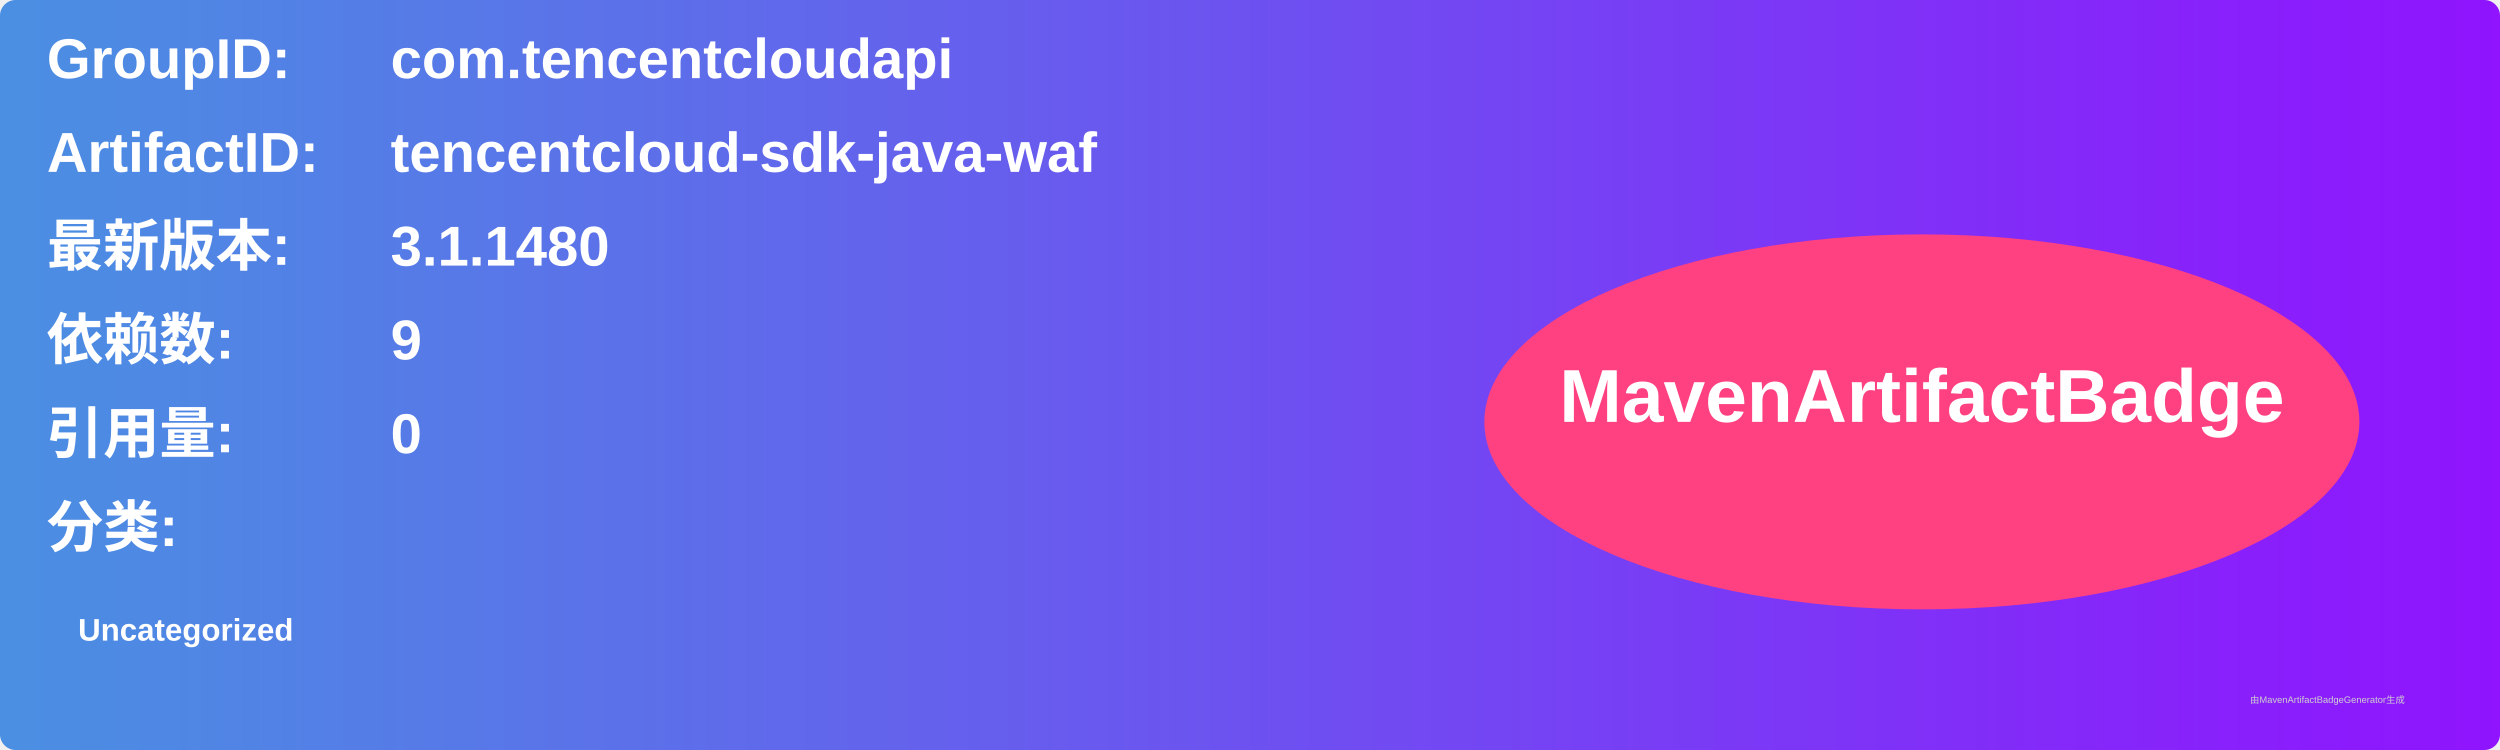
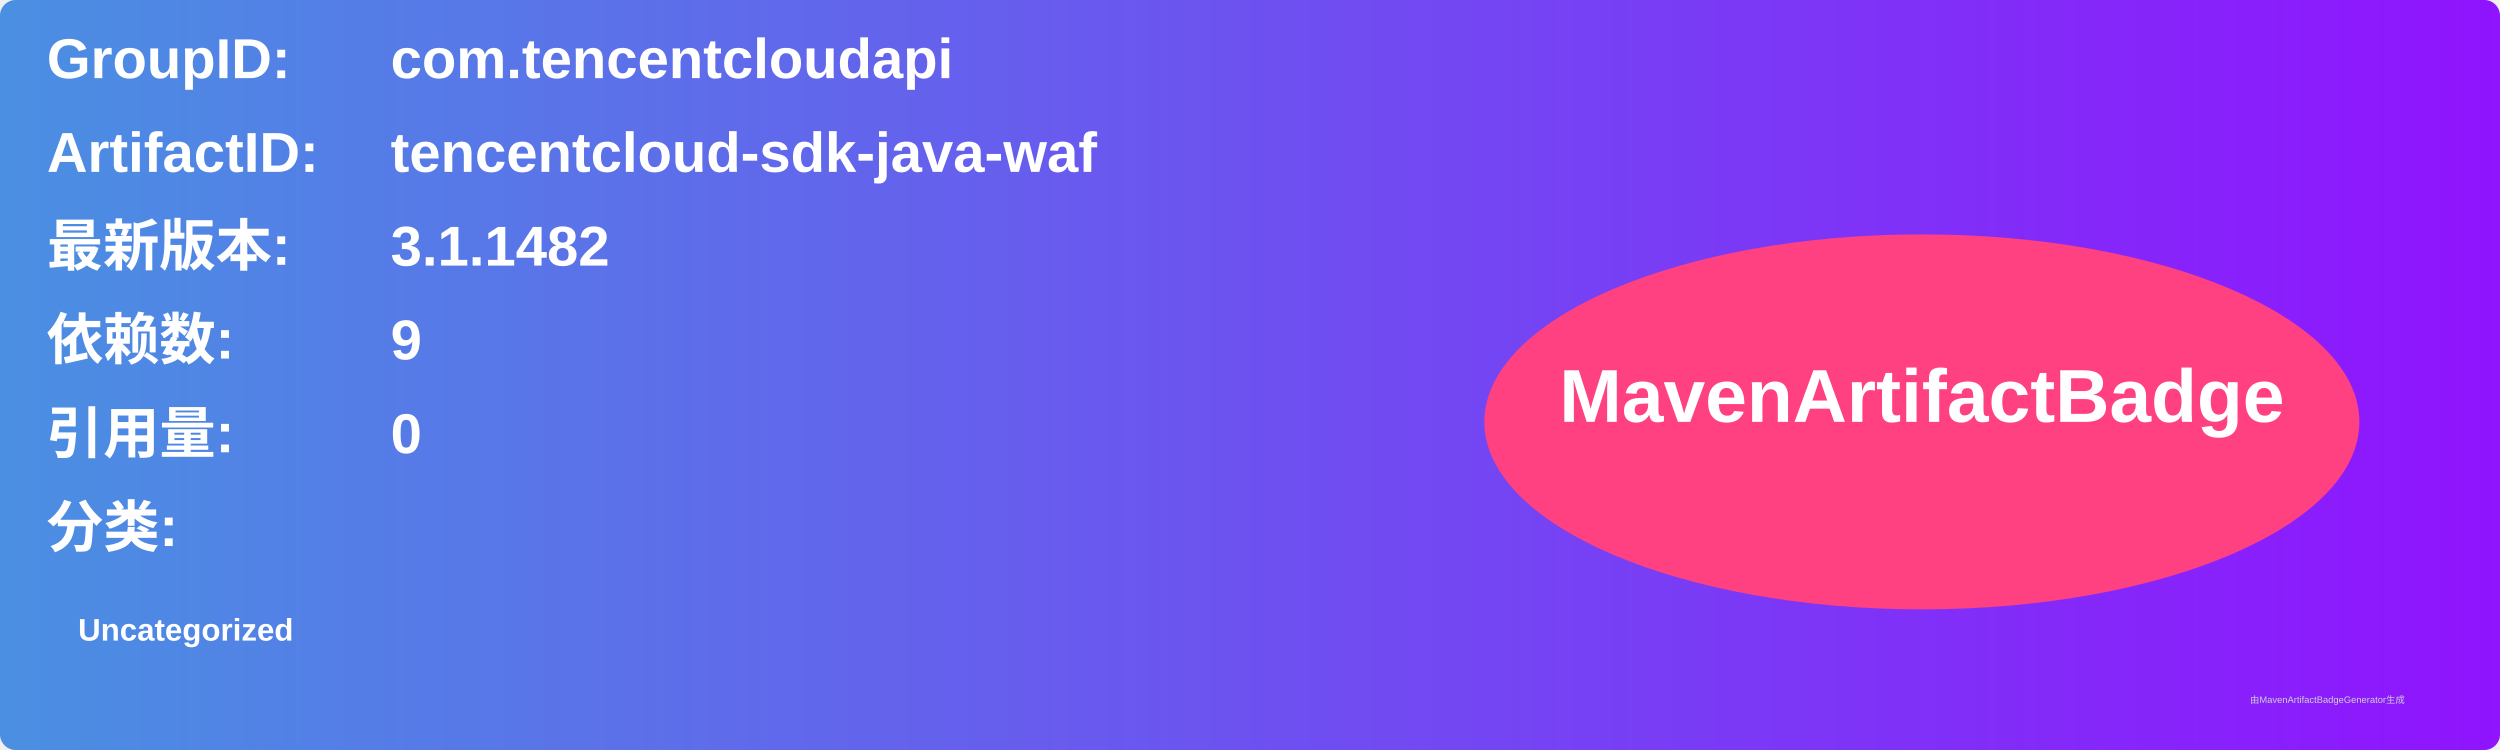
<svg xmlns="http://www.w3.org/2000/svg" width="800" height="240" viewBox="0 0 800 240">
  <linearGradient id="grad" x1="0%" y1="0%" x2="100%" y2="0%">
    <stop offset="0%" stop-color="#4a90e2" />
    <stop offset="100%" stop-color="#9013fe" />
  </linearGradient>
  <rect width="100%" height="100%" rx="5" ry="5" fill="url(#grad)" />
  <g transform="translate(15, 15)">
    <text x="0" y="10" font-family="Arial" font-size="18" fill="white" font-weight="bold" width="260">GroupID:</text>
    <text x="110" y="10" font-family="Arial" font-size="18" fill="white" font-weight="bold" width="460">com.tencentcloudapi</text>
    <text x="0" y="40" font-family="Arial" font-size="18" fill="white" font-weight="bold" width="260">ArtifactID:</text>
    <text x="110" y="40" font-family="Arial" font-size="18" fill="white" font-weight="bold" width="460">tencentcloud-sdk-java-waf</text>
    <text x="0" y="70" font-family="Arial" font-size="18" fill="white" font-weight="bold">最新版本:</text>
    <text x="110" y="70" font-family="Arial" font-size="18" fill="white" font-weight="bold">
-       <tspan font-weight="bold">3.1.1480</tspan>
+       <tspan font-weight="bold">3.1.1482</tspan>
    </text>
    <text x="0" y="100" font-family="Arial" font-size="18" fill="white" font-weight="bold">依赖数: </text>
    <text x="110" y="100" font-family="Arial" font-size="18" fill="white">
      <tspan font-weight="bold">9</tspan>
    </text>
    <text x="0" y="130" font-family="Arial" font-size="18" fill="white" font-weight="bold">引用量: </text>
    <text x="110" y="130" font-family="Arial" font-size="18" fill="white">
      <tspan font-weight="bold">0</tspan>
    </text>
    <text x="0" y="160" font-family="Arial" font-size="18" fill="white" font-weight="bold">分类:</text>
    <text x="10" y="190" font-family="Arial" font-size="10" fill="white">
      <tspan font-weight="bold">Uncategorized</tspan>
    </text>
    <ellipse cx="600" cy="120" rx="140" ry="60" fill="#ff4081" />
    <text x="600" y="120" text-anchor="middle" font-family="Arial" font-size="24" fill="white" font-weight="bold">MavenArtifactBadge</text>
  </g>
  <text x="720" y="225" font-family="Arial" font-size="3" fill="#d0d0d0">由MavenArtifactBadgeGenerator生成</text>
</svg>
